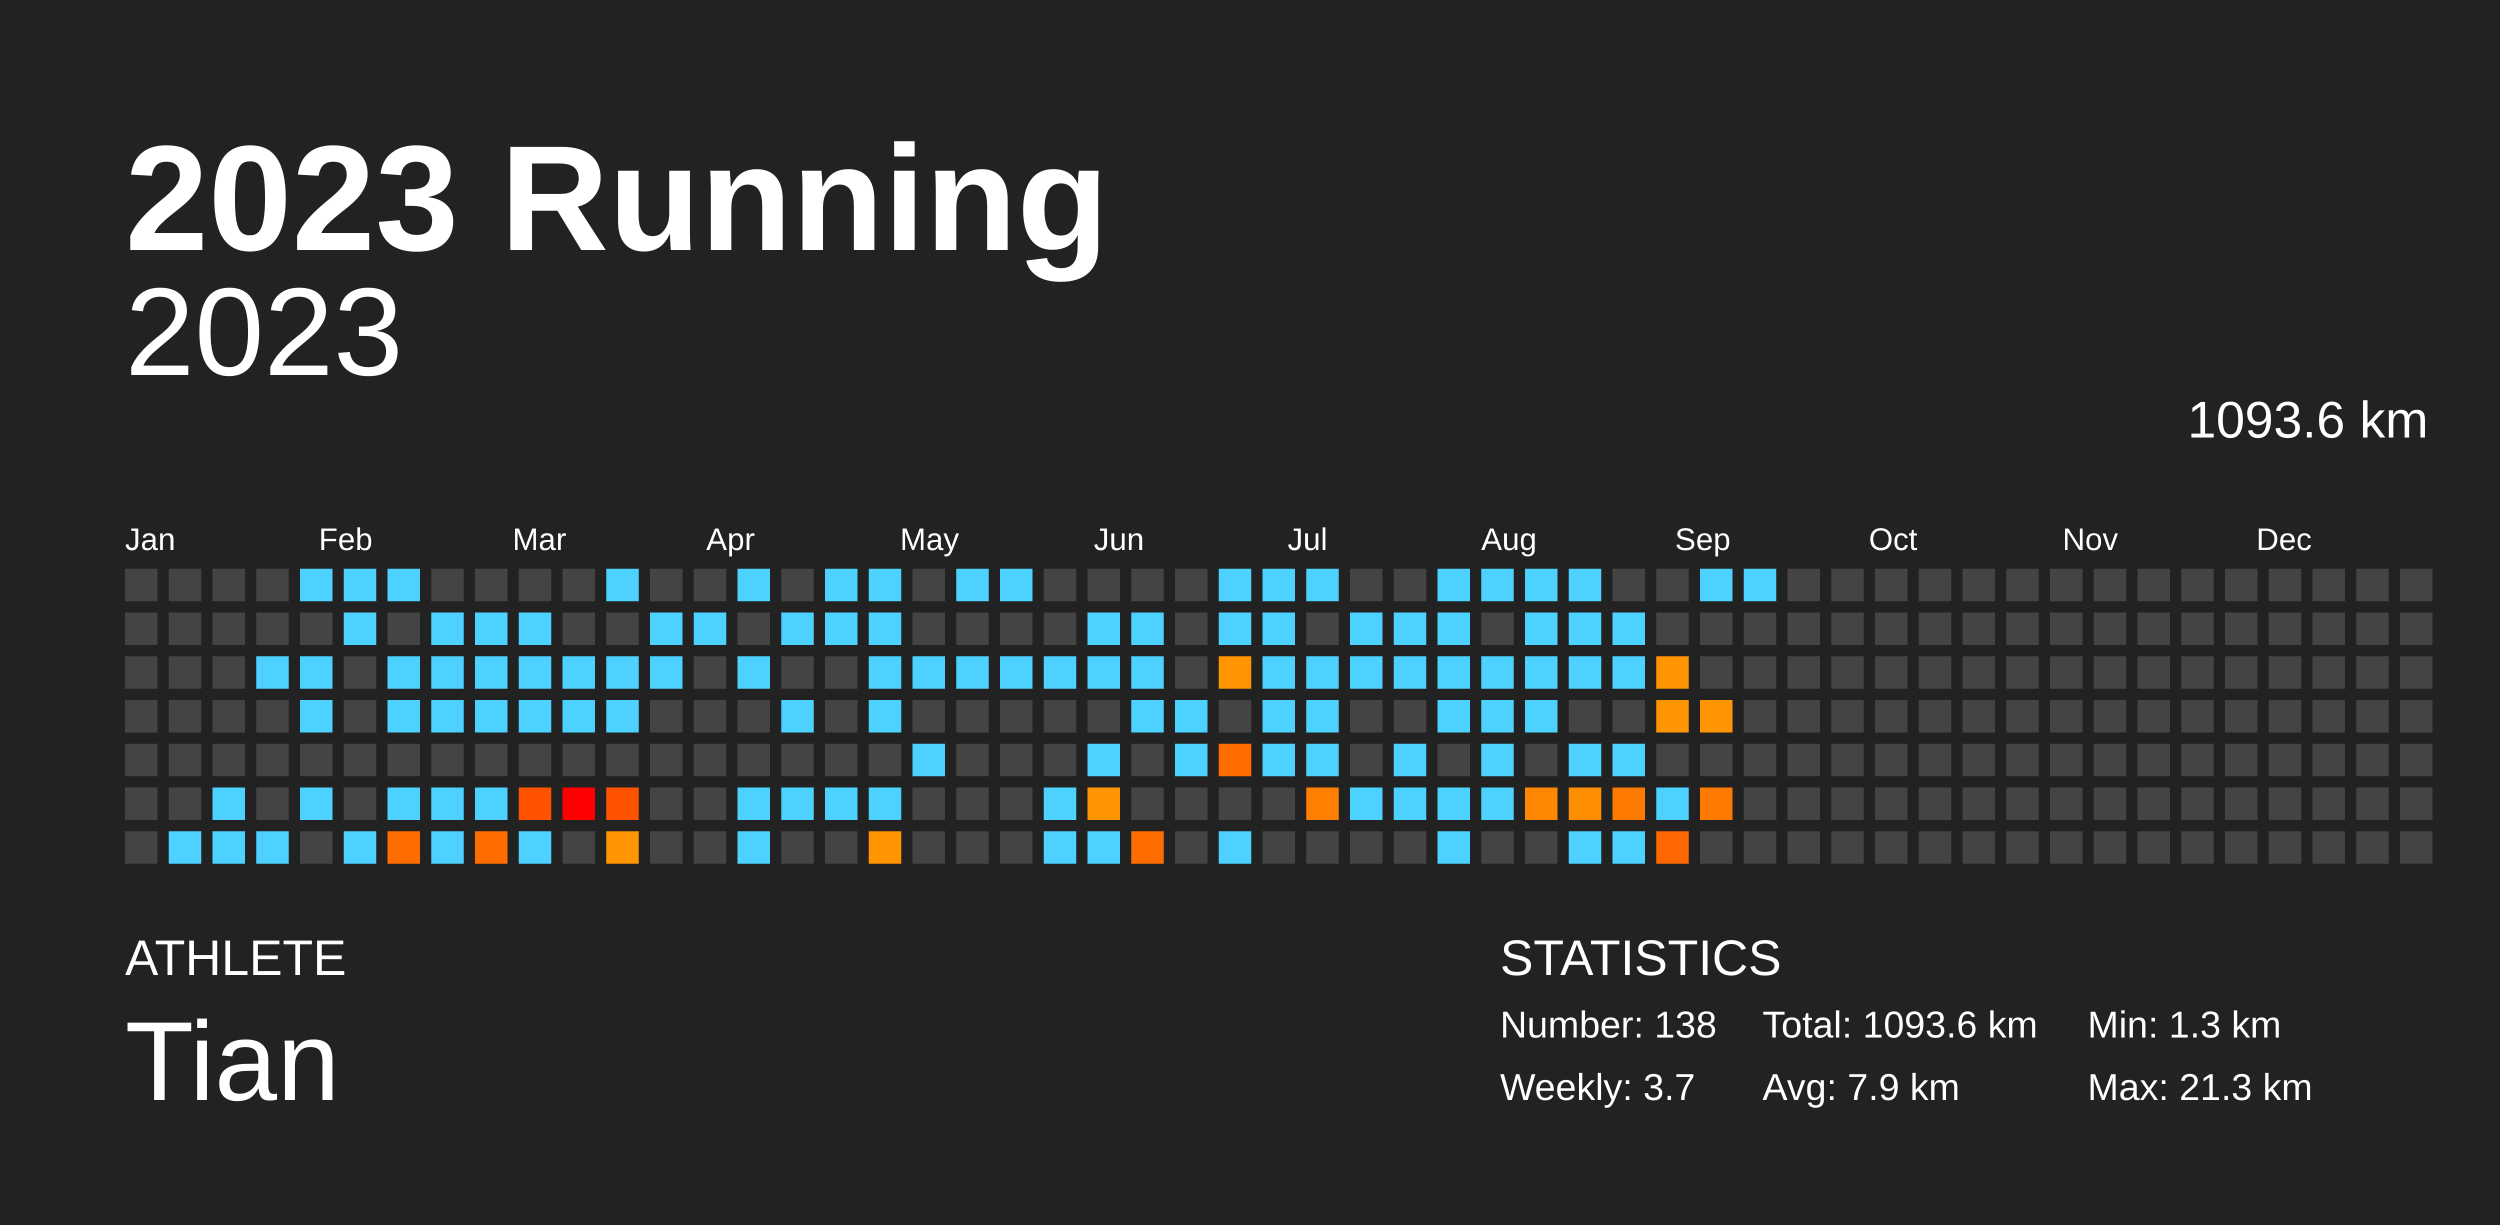
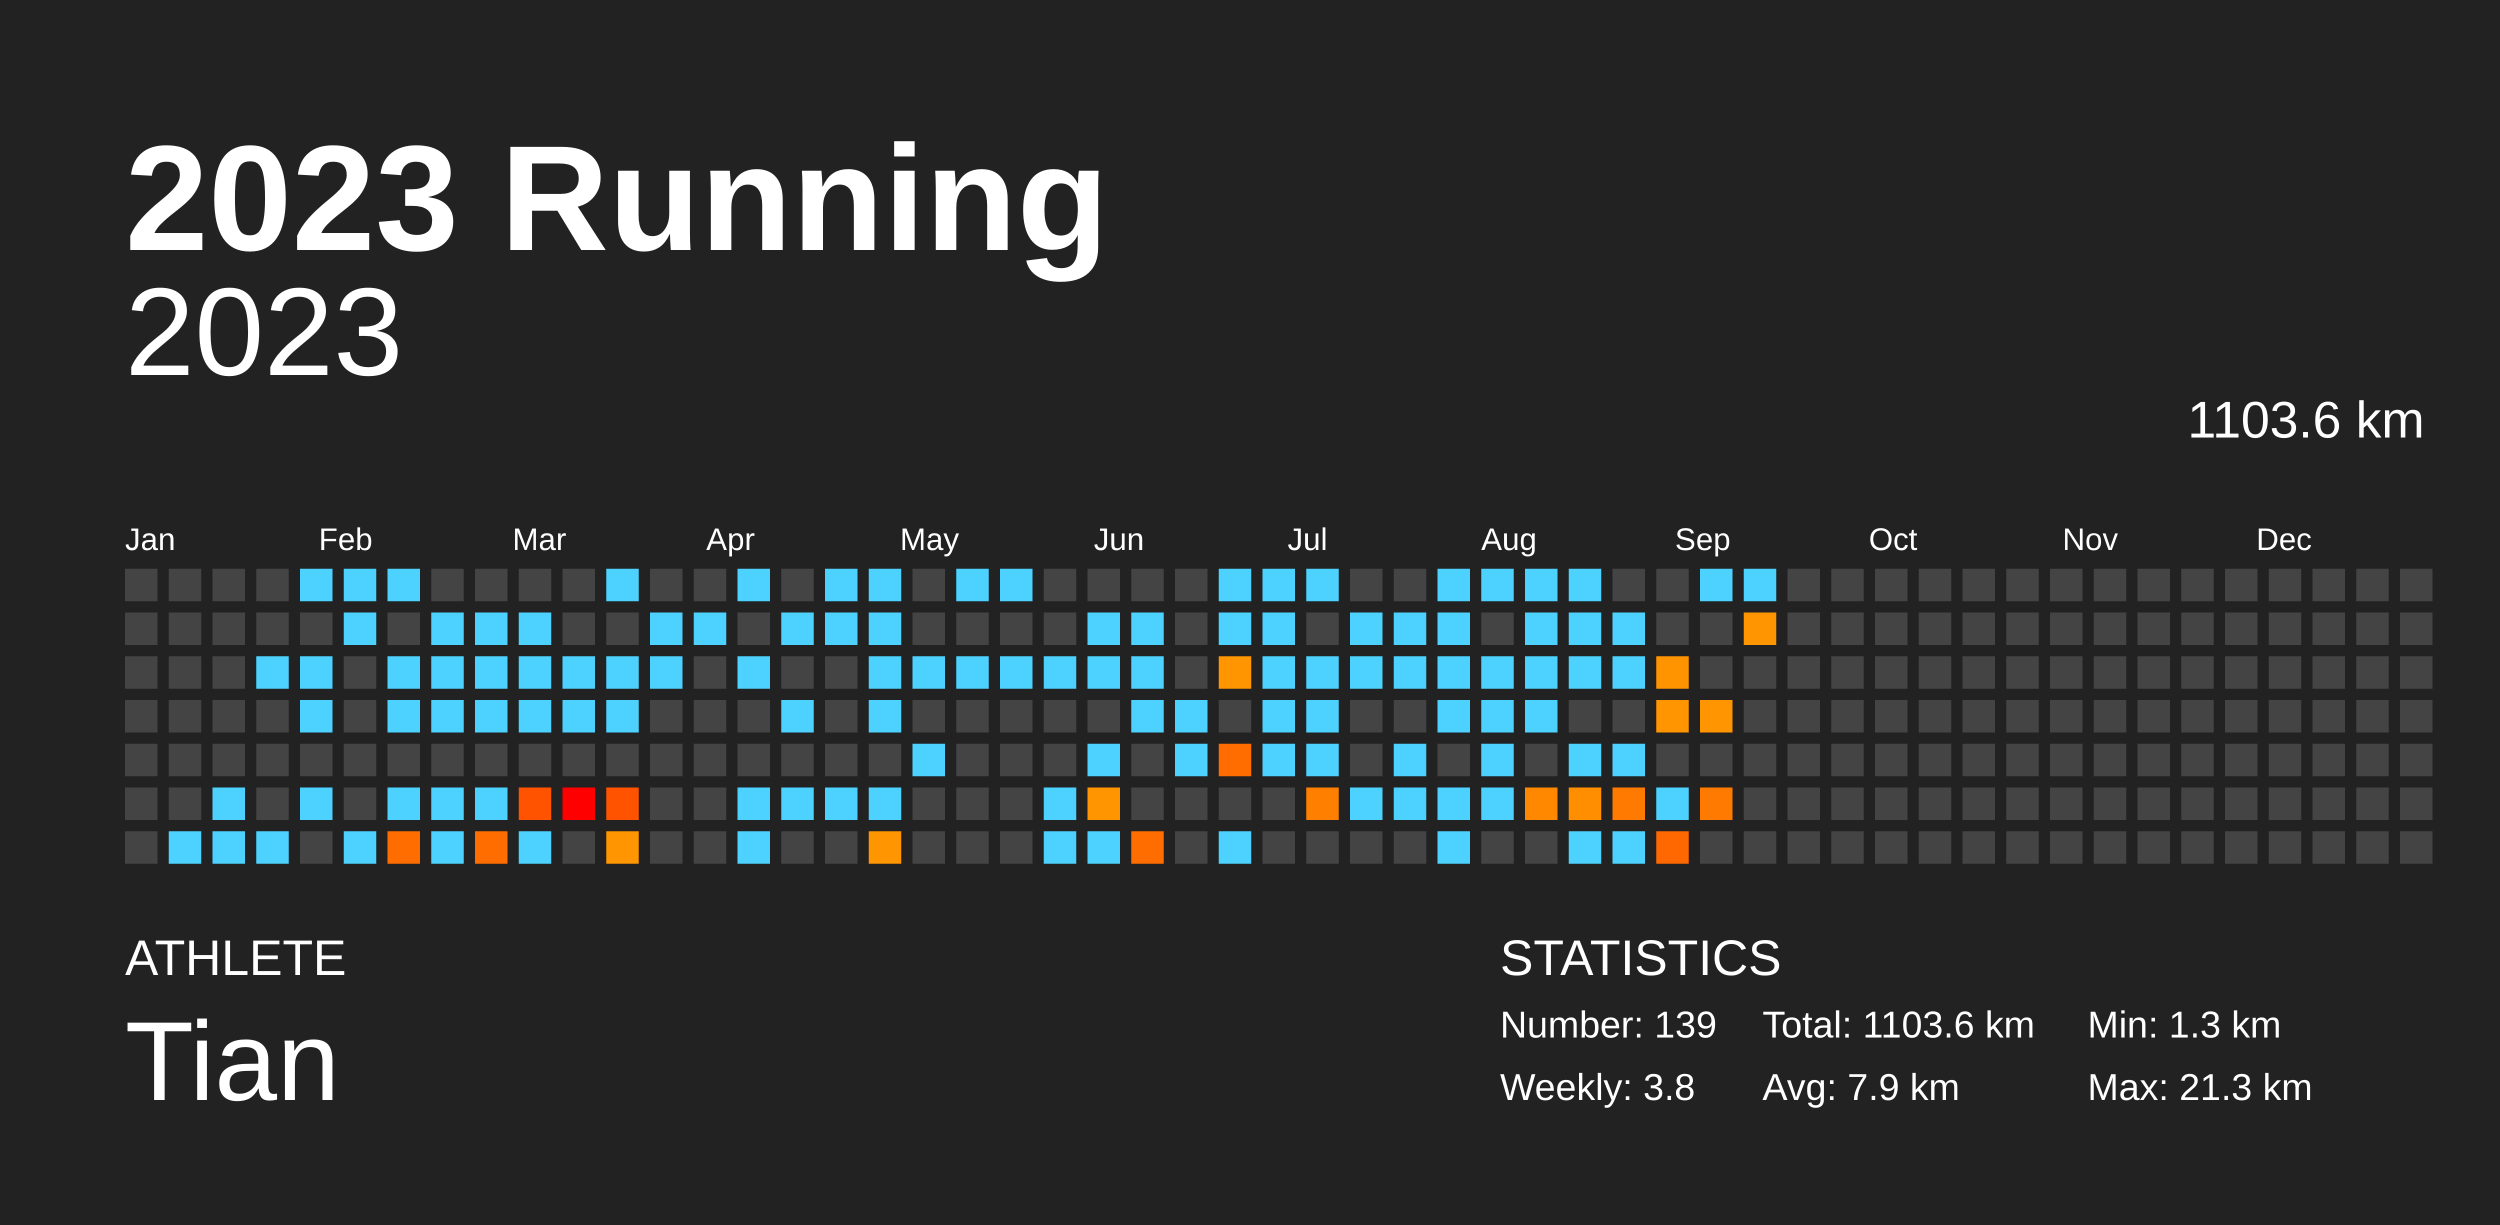
<svg xmlns="http://www.w3.org/2000/svg" baseProfile="full" height="98mm" version="1.1" viewBox="0,0,200,98" width="200mm">
  <defs />
  <rect fill="#222222" height="98" width="200" x="0" y="0" />
  <text fill="#FFFFFF" style="font-size:12px; font-family:Arial; font-weight:bold;" x="10" y="20">2023 Running</text>
  <text fill="#FFFFFF" style="font-size:4px; font-family:Arial" x="10" y="78">ATHLETE</text>
  <text fill="#FFFFFF" style="font-size:9px; font-family:Arial" x="10" y="88">Tian</text>
  <text fill="#FFFFFF" style="font-size:4px; font-family:Arial" x="120" y="78">STATISTICS</text>
-   <text fill="#FFFFFF" style="font-size:3px; font-family:Arial" x="120" y="83">Number: 138</text>
-   <text fill="#FFFFFF" style="font-size:3px; font-family:Arial" x="120" y="88">Weekly: 3.7</text>
-   <text fill="#FFFFFF" style="font-size:3px; font-family:Arial" x="141" y="83">Total: 1093.6 km</text>
+   <text fill="#FFFFFF" style="font-size:3px; font-family:Arial" x="120" y="83">Number: 139</text>
+   <text fill="#FFFFFF" style="font-size:3px; font-family:Arial" x="120" y="88">Weekly: 3.8</text>
+   <text fill="#FFFFFF" style="font-size:3px; font-family:Arial" x="141" y="83">Total: 1103.6 km</text>
  <text fill="#FFFFFF" style="font-size:3px; font-family:Arial" x="141" y="88">Avg: 7.9 km</text>
  <text fill="#FFFFFF" style="font-size:3px; font-family:Arial" x="167" y="83">Min: 1.3 km</text>
  <text fill="#FFFFFF" style="font-size:3px; font-family:Arial" x="167" y="88">Max: 21.3 km</text>
  <text alignment-baseline="hanging" fill="#FFFFFF" style="font-size:10.0px; font-family:Arial;" x="10" y="30">2023</text>
-   <text alignment-baseline="hanging" fill="#FFFFFF" style="font-size:4.125px; font-family:Arial;" x="175" y="35">1093.6 km</text>
+   <text alignment-baseline="hanging" fill="#FFFFFF" style="font-size:4.125px; font-family:Arial;" x="175" y="35">1103.6 km</text>
  <text fill="#FFFFFF" style="font-size:2.5px; font-family:Arial" x="10.0" y="44">Jan</text>
  <text fill="#FFFFFF" style="font-size:2.5px; font-family:Arial" x="25.5" y="44">Feb</text>
  <text fill="#FFFFFF" style="font-size:2.5px; font-family:Arial" x="41.0" y="44">Mar</text>
  <text fill="#FFFFFF" style="font-size:2.5px; font-family:Arial" x="56.5" y="44">Apr</text>
  <text fill="#FFFFFF" style="font-size:2.5px; font-family:Arial" x="72.0" y="44">May</text>
  <text fill="#FFFFFF" style="font-size:2.5px; font-family:Arial" x="87.5" y="44">Jun</text>
  <text fill="#FFFFFF" style="font-size:2.5px; font-family:Arial" x="103.0" y="44">Jul</text>
  <text fill="#FFFFFF" style="font-size:2.5px; font-family:Arial" x="118.5" y="44">Aug</text>
  <text fill="#FFFFFF" style="font-size:2.5px; font-family:Arial" x="134.0" y="44">Sep</text>
  <text fill="#FFFFFF" style="font-size:2.5px; font-family:Arial" x="149.5" y="44">Oct</text>
  <text fill="#FFFFFF" style="font-size:2.5px; font-family:Arial" x="165.0" y="44">Nov</text>
  <text fill="#FFFFFF" style="font-size:2.5px; font-family:Arial" x="180.5" y="44">Dec</text>
  <rect fill="#444444" height="2.6" width="2.6" x="10.0" y="45.5" />
  <rect fill="#444444" height="2.6" width="2.6" x="10.0" y="49.0" />
  <rect fill="#444444" height="2.6" width="2.6" x="10.0" y="52.5" />
  <rect fill="#444444" height="2.6" width="2.6" x="10.0" y="56.0" />
  <rect fill="#444444" height="2.6" width="2.6" x="10.0" y="59.5" />
  <rect fill="#444444" height="2.6" width="2.6" x="10.0" y="63.0" />
  <rect fill="#444444" height="2.6" width="2.6" x="10.0" y="66.5" />
  <rect fill="#444444" height="2.6" width="2.6" x="13.5" y="45.5" />
  <rect fill="#444444" height="2.6" width="2.6" x="13.5" y="49.0" />
  <rect fill="#444444" height="2.6" width="2.6" x="13.5" y="52.5" />
  <rect fill="#444444" height="2.6" width="2.6" x="13.5" y="56.0" />
  <rect fill="#444444" height="2.6" width="2.6" x="13.5" y="59.5" />
  <rect fill="#444444" height="2.6" width="2.6" x="13.5" y="63.0" />
  <rect fill="#4dd2ff" height="2.6" width="2.6" x="13.5" y="66.5" />
  <rect fill="#444444" height="2.6" width="2.6" x="17.0" y="45.5" />
  <rect fill="#444444" height="2.6" width="2.6" x="17.0" y="49.0" />
  <rect fill="#444444" height="2.6" width="2.6" x="17.0" y="52.5" />
  <rect fill="#444444" height="2.6" width="2.6" x="17.0" y="56.0" />
  <rect fill="#444444" height="2.6" width="2.6" x="17.0" y="59.5" />
  <rect fill="#4dd2ff" height="2.6" width="2.6" x="17.0" y="63.0" />
  <rect fill="#4dd2ff" height="2.6" width="2.6" x="17.0" y="66.5" />
  <rect fill="#444444" height="2.6" width="2.6" x="20.5" y="45.5" />
  <rect fill="#444444" height="2.6" width="2.6" x="20.5" y="49.0" />
  <rect fill="#4dd2ff" height="2.6" width="2.6" x="20.5" y="52.5" />
  <rect fill="#444444" height="2.6" width="2.6" x="20.5" y="56.0" />
  <rect fill="#444444" height="2.6" width="2.6" x="20.5" y="59.5" />
  <rect fill="#444444" height="2.6" width="2.6" x="20.5" y="63.0" />
  <rect fill="#4dd2ff" height="2.6" width="2.6" x="20.5" y="66.5" />
  <rect fill="#4dd2ff" height="2.6" width="2.6" x="24.0" y="45.5" />
  <rect fill="#444444" height="2.6" width="2.6" x="24.0" y="49.0" />
  <rect fill="#4dd2ff" height="2.6" width="2.6" x="24.0" y="52.5" />
  <rect fill="#4dd2ff" height="2.6" width="2.6" x="24.0" y="56.0" />
  <rect fill="#444444" height="2.6" width="2.6" x="24.0" y="59.5" />
  <rect fill="#4dd2ff" height="2.6" width="2.6" x="24.0" y="63.0" />
  <rect fill="#444444" height="2.6" width="2.6" x="24.0" y="66.5" />
  <rect fill="#4dd2ff" height="2.6" width="2.6" x="27.5" y="45.5" />
  <rect fill="#4dd2ff" height="2.6" width="2.6" x="27.5" y="49.0" />
  <rect fill="#444444" height="2.6" width="2.6" x="27.5" y="52.5" />
  <rect fill="#444444" height="2.6" width="2.6" x="27.5" y="56.0" />
  <rect fill="#444444" height="2.6" width="2.6" x="27.5" y="59.5" />
  <rect fill="#444444" height="2.6" width="2.6" x="27.5" y="63.0" />
  <rect fill="#4dd2ff" height="2.6" width="2.6" x="27.5" y="66.5" />
  <rect fill="#4dd2ff" height="2.6" width="2.6" x="31.0" y="45.5" />
  <rect fill="#444444" height="2.6" width="2.6" x="31.0" y="49.0" />
  <rect fill="#4dd2ff" height="2.6" width="2.6" x="31.0" y="52.5" />
  <rect fill="#4dd2ff" height="2.6" width="2.6" x="31.0" y="56.0" />
  <rect fill="#444444" height="2.6" width="2.6" x="31.0" y="59.5" />
  <rect fill="#4dd2ff" height="2.6" width="2.6" x="31.0" y="63.0" />
  <rect fill="#ff6d00" height="2.6" width="2.6" x="31.0" y="66.5" />
  <rect fill="#444444" height="2.6" width="2.6" x="34.5" y="45.5" />
  <rect fill="#4dd2ff" height="2.6" width="2.6" x="34.5" y="49.0" />
  <rect fill="#4dd2ff" height="2.6" width="2.6" x="34.5" y="52.5" />
  <rect fill="#4dd2ff" height="2.6" width="2.6" x="34.5" y="56.0" />
  <rect fill="#444444" height="2.6" width="2.6" x="34.5" y="59.5" />
  <rect fill="#4dd2ff" height="2.6" width="2.6" x="34.5" y="63.0" />
  <rect fill="#4dd2ff" height="2.6" width="2.6" x="34.5" y="66.5" />
  <rect fill="#444444" height="2.6" width="2.6" x="38.0" y="45.5" />
  <rect fill="#4dd2ff" height="2.6" width="2.6" x="38.0" y="49.0" />
  <rect fill="#4dd2ff" height="2.6" width="2.6" x="38.0" y="52.5" />
  <rect fill="#4dd2ff" height="2.6" width="2.6" x="38.0" y="56.0" />
  <rect fill="#444444" height="2.6" width="2.6" x="38.0" y="59.5" />
  <rect fill="#4dd2ff" height="2.6" width="2.6" x="38.0" y="63.0" />
  <rect fill="#ff6d00" height="2.6" width="2.6" x="38.0" y="66.5" />
  <rect fill="#444444" height="2.6" width="2.6" x="41.5" y="45.5" />
  <rect fill="#4dd2ff" height="2.6" width="2.6" x="41.5" y="49.0" />
  <rect fill="#4dd2ff" height="2.6" width="2.6" x="41.5" y="52.5" />
  <rect fill="#4dd2ff" height="2.6" width="2.6" x="41.5" y="56.0" />
  <rect fill="#444444" height="2.6" width="2.6" x="41.5" y="59.5" />
  <rect fill="#ff5300" height="2.6" width="2.6" x="41.5" y="63.0" />
  <rect fill="#4dd2ff" height="2.6" width="2.6" x="41.5" y="66.5" />
  <rect fill="#444444" height="2.6" width="2.6" x="45.0" y="45.5" />
  <rect fill="#444444" height="2.6" width="2.6" x="45.0" y="49.0" />
  <rect fill="#4dd2ff" height="2.6" width="2.6" x="45.0" y="52.5" />
  <rect fill="#4dd2ff" height="2.6" width="2.6" x="45.0" y="56.0" />
  <rect fill="#444444" height="2.6" width="2.6" x="45.0" y="59.5" />
  <rect fill="red" height="2.6" width="2.6" x="45.0" y="63.0" />
  <rect fill="#444444" height="2.6" width="2.6" x="45.0" y="66.5" />
  <rect fill="#4dd2ff" height="2.6" width="2.6" x="48.5" y="45.5" />
  <rect fill="#444444" height="2.6" width="2.6" x="48.5" y="49.0" />
  <rect fill="#4dd2ff" height="2.6" width="2.6" x="48.5" y="52.5" />
  <rect fill="#4dd2ff" height="2.6" width="2.6" x="48.5" y="56.0" />
  <rect fill="#444444" height="2.6" width="2.6" x="48.5" y="59.5" />
  <rect fill="#ff5300" height="2.6" width="2.6" x="48.5" y="63.0" />
  <rect fill="#ff9500" height="2.6" width="2.6" x="48.5" y="66.5" />
  <rect fill="#444444" height="2.6" width="2.6" x="52.0" y="45.5" />
  <rect fill="#4dd2ff" height="2.6" width="2.6" x="52.0" y="49.0" />
  <rect fill="#4dd2ff" height="2.6" width="2.6" x="52.0" y="52.5" />
  <rect fill="#444444" height="2.6" width="2.6" x="52.0" y="56.0" />
  <rect fill="#444444" height="2.6" width="2.6" x="52.0" y="59.5" />
  <rect fill="#444444" height="2.6" width="2.6" x="52.0" y="63.0" />
  <rect fill="#444444" height="2.6" width="2.6" x="52.0" y="66.5" />
  <rect fill="#444444" height="2.6" width="2.6" x="55.5" y="45.5" />
  <rect fill="#4dd2ff" height="2.6" width="2.6" x="55.5" y="49.0" />
  <rect fill="#444444" height="2.6" width="2.6" x="55.5" y="52.5" />
  <rect fill="#444444" height="2.6" width="2.6" x="55.5" y="56.0" />
  <rect fill="#444444" height="2.6" width="2.6" x="55.5" y="59.5" />
  <rect fill="#444444" height="2.6" width="2.6" x="55.5" y="63.0" />
  <rect fill="#444444" height="2.6" width="2.6" x="55.5" y="66.5" />
  <rect fill="#4dd2ff" height="2.6" width="2.6" x="59.0" y="45.5" />
  <rect fill="#444444" height="2.6" width="2.6" x="59.0" y="49.0" />
  <rect fill="#4dd2ff" height="2.6" width="2.6" x="59.0" y="52.5" />
  <rect fill="#444444" height="2.6" width="2.6" x="59.0" y="56.0" />
  <rect fill="#444444" height="2.6" width="2.6" x="59.0" y="59.5" />
  <rect fill="#4dd2ff" height="2.6" width="2.6" x="59.0" y="63.0" />
  <rect fill="#4dd2ff" height="2.6" width="2.6" x="59.0" y="66.5" />
  <rect fill="#444444" height="2.6" width="2.6" x="62.5" y="45.5" />
  <rect fill="#4dd2ff" height="2.6" width="2.6" x="62.5" y="49.0" />
  <rect fill="#444444" height="2.6" width="2.6" x="62.5" y="52.5" />
  <rect fill="#4dd2ff" height="2.6" width="2.6" x="62.5" y="56.0" />
  <rect fill="#444444" height="2.6" width="2.6" x="62.5" y="59.5" />
  <rect fill="#4dd2ff" height="2.6" width="2.6" x="62.5" y="63.0" />
  <rect fill="#444444" height="2.6" width="2.6" x="62.5" y="66.5" />
  <rect fill="#4dd2ff" height="2.6" width="2.6" x="66.0" y="45.5" />
  <rect fill="#4dd2ff" height="2.6" width="2.6" x="66.0" y="49.0" />
  <rect fill="#444444" height="2.6" width="2.6" x="66.0" y="52.5" />
  <rect fill="#444444" height="2.6" width="2.6" x="66.0" y="56.0" />
  <rect fill="#444444" height="2.6" width="2.6" x="66.0" y="59.5" />
  <rect fill="#4dd2ff" height="2.6" width="2.6" x="66.0" y="63.0" />
  <rect fill="#444444" height="2.6" width="2.6" x="66.0" y="66.5" />
  <rect fill="#4dd2ff" height="2.6" width="2.6" x="69.5" y="45.5" />
  <rect fill="#4dd2ff" height="2.6" width="2.6" x="69.5" y="49.0" />
  <rect fill="#4dd2ff" height="2.6" width="2.6" x="69.5" y="52.5" />
  <rect fill="#4dd2ff" height="2.6" width="2.6" x="69.5" y="56.0" />
  <rect fill="#444444" height="2.6" width="2.6" x="69.5" y="59.5" />
  <rect fill="#4dd2ff" height="2.6" width="2.6" x="69.5" y="63.0" />
  <rect fill="#ff9500" height="2.6" width="2.6" x="69.5" y="66.5" />
  <rect fill="#444444" height="2.6" width="2.6" x="73.0" y="45.5" />
  <rect fill="#444444" height="2.6" width="2.6" x="73.0" y="49.0" />
  <rect fill="#4dd2ff" height="2.6" width="2.6" x="73.0" y="52.5" />
  <rect fill="#444444" height="2.6" width="2.6" x="73.0" y="56.0" />
  <rect fill="#4dd2ff" height="2.6" width="2.6" x="73.0" y="59.5" />
  <rect fill="#444444" height="2.6" width="2.6" x="73.0" y="63.0" />
  <rect fill="#444444" height="2.6" width="2.6" x="73.0" y="66.5" />
  <rect fill="#4dd2ff" height="2.6" width="2.6" x="76.5" y="45.5" />
  <rect fill="#444444" height="2.6" width="2.6" x="76.5" y="49.0" />
  <rect fill="#4dd2ff" height="2.6" width="2.6" x="76.5" y="52.5" />
  <rect fill="#444444" height="2.6" width="2.6" x="76.5" y="56.0" />
  <rect fill="#444444" height="2.6" width="2.6" x="76.5" y="59.5" />
  <rect fill="#444444" height="2.6" width="2.6" x="76.5" y="63.0" />
  <rect fill="#444444" height="2.6" width="2.6" x="76.5" y="66.5" />
  <rect fill="#4dd2ff" height="2.6" width="2.6" x="80.0" y="45.5" />
  <rect fill="#444444" height="2.6" width="2.6" x="80.0" y="49.0" />
  <rect fill="#4dd2ff" height="2.6" width="2.6" x="80.0" y="52.5" />
  <rect fill="#444444" height="2.6" width="2.6" x="80.0" y="56.0" />
  <rect fill="#444444" height="2.6" width="2.6" x="80.0" y="59.5" />
  <rect fill="#444444" height="2.6" width="2.6" x="80.0" y="63.0" />
  <rect fill="#444444" height="2.6" width="2.6" x="80.0" y="66.5" />
  <rect fill="#444444" height="2.6" width="2.6" x="83.5" y="45.5" />
  <rect fill="#444444" height="2.6" width="2.6" x="83.5" y="49.0" />
  <rect fill="#4dd2ff" height="2.6" width="2.6" x="83.5" y="52.5" />
  <rect fill="#444444" height="2.6" width="2.6" x="83.5" y="56.0" />
  <rect fill="#444444" height="2.6" width="2.6" x="83.5" y="59.5" />
  <rect fill="#4dd2ff" height="2.6" width="2.6" x="83.5" y="63.0" />
  <rect fill="#4dd2ff" height="2.6" width="2.6" x="83.5" y="66.5" />
  <rect fill="#444444" height="2.6" width="2.6" x="87.0" y="45.5" />
  <rect fill="#4dd2ff" height="2.6" width="2.6" x="87.0" y="49.0" />
  <rect fill="#4dd2ff" height="2.6" width="2.6" x="87.0" y="52.5" />
  <rect fill="#444444" height="2.6" width="2.6" x="87.0" y="56.0" />
  <rect fill="#4dd2ff" height="2.6" width="2.6" x="87.0" y="59.5" />
  <rect fill="#ff9500" height="2.6" width="2.6" x="87.0" y="63.0" />
  <rect fill="#4dd2ff" height="2.6" width="2.6" x="87.0" y="66.5" />
  <rect fill="#444444" height="2.6" width="2.6" x="90.5" y="45.5" />
  <rect fill="#4dd2ff" height="2.6" width="2.6" x="90.5" y="49.0" />
  <rect fill="#4dd2ff" height="2.6" width="2.6" x="90.5" y="52.5" />
  <rect fill="#4dd2ff" height="2.6" width="2.6" x="90.5" y="56.0" />
  <rect fill="#444444" height="2.6" width="2.6" x="90.5" y="59.5" />
  <rect fill="#444444" height="2.6" width="2.6" x="90.5" y="63.0" />
  <rect fill="#ff6d00" height="2.6" width="2.6" x="90.5" y="66.5" />
  <rect fill="#444444" height="2.6" width="2.6" x="94.0" y="45.5" />
  <rect fill="#444444" height="2.6" width="2.6" x="94.0" y="49.0" />
  <rect fill="#444444" height="2.6" width="2.6" x="94.0" y="52.5" />
  <rect fill="#4dd2ff" height="2.6" width="2.6" x="94.0" y="56.0" />
  <rect fill="#4dd2ff" height="2.6" width="2.6" x="94.0" y="59.5" />
  <rect fill="#444444" height="2.6" width="2.6" x="94.0" y="63.0" />
  <rect fill="#444444" height="2.6" width="2.6" x="94.0" y="66.5" />
  <rect fill="#4dd2ff" height="2.6" width="2.6" x="97.5" y="45.5" />
  <rect fill="#4dd2ff" height="2.6" width="2.6" x="97.5" y="49.0" />
  <rect fill="#ff9500" height="2.6" width="2.6" x="97.5" y="52.5" />
  <rect fill="#444444" height="2.6" width="2.6" x="97.5" y="56.0" />
  <rect fill="#ff6d00" height="2.6" width="2.6" x="97.5" y="59.5" />
  <rect fill="#444444" height="2.6" width="2.6" x="97.5" y="63.0" />
  <rect fill="#4dd2ff" height="2.6" width="2.6" x="97.5" y="66.5" />
  <rect fill="#4dd2ff" height="2.6" width="2.6" x="101.0" y="45.5" />
  <rect fill="#4dd2ff" height="2.6" width="2.6" x="101.0" y="49.0" />
  <rect fill="#4dd2ff" height="2.6" width="2.6" x="101.0" y="52.5" />
  <rect fill="#4dd2ff" height="2.6" width="2.6" x="101.0" y="56.0" />
  <rect fill="#4dd2ff" height="2.6" width="2.6" x="101.0" y="59.5" />
  <rect fill="#444444" height="2.6" width="2.6" x="101.0" y="63.0" />
  <rect fill="#444444" height="2.6" width="2.6" x="101.0" y="66.5" />
  <rect fill="#4dd2ff" height="2.6" width="2.6" x="104.5" y="45.5" />
  <rect fill="#444444" height="2.6" width="2.6" x="104.5" y="49.0" />
  <rect fill="#4dd2ff" height="2.6" width="2.6" x="104.5" y="52.5" />
  <rect fill="#4dd2ff" height="2.6" width="2.6" x="104.5" y="56.0" />
  <rect fill="#4dd2ff" height="2.6" width="2.6" x="104.5" y="59.5" />
  <rect fill="#ff8000" height="2.6" width="2.6" x="104.5" y="63.0" />
  <rect fill="#444444" height="2.6" width="2.6" x="104.5" y="66.5" />
  <rect fill="#444444" height="2.6" width="2.6" x="108.0" y="45.5" />
  <rect fill="#4dd2ff" height="2.6" width="2.6" x="108.0" y="49.0" />
  <rect fill="#4dd2ff" height="2.6" width="2.6" x="108.0" y="52.5" />
  <rect fill="#444444" height="2.6" width="2.6" x="108.0" y="56.0" />
  <rect fill="#444444" height="2.6" width="2.6" x="108.0" y="59.5" />
  <rect fill="#4dd2ff" height="2.6" width="2.6" x="108.0" y="63.0" />
  <rect fill="#444444" height="2.6" width="2.6" x="108.0" y="66.5" />
  <rect fill="#444444" height="2.6" width="2.6" x="111.5" y="45.5" />
  <rect fill="#4dd2ff" height="2.6" width="2.6" x="111.5" y="49.0" />
  <rect fill="#4dd2ff" height="2.6" width="2.6" x="111.5" y="52.5" />
  <rect fill="#444444" height="2.6" width="2.6" x="111.5" y="56.0" />
  <rect fill="#4dd2ff" height="2.6" width="2.6" x="111.5" y="59.5" />
  <rect fill="#4dd2ff" height="2.6" width="2.6" x="111.5" y="63.0" />
  <rect fill="#444444" height="2.6" width="2.6" x="111.5" y="66.5" />
  <rect fill="#4dd2ff" height="2.6" width="2.6" x="115.0" y="45.5" />
  <rect fill="#4dd2ff" height="2.6" width="2.6" x="115.0" y="49.0" />
  <rect fill="#4dd2ff" height="2.6" width="2.6" x="115.0" y="52.5" />
  <rect fill="#4dd2ff" height="2.6" width="2.6" x="115.0" y="56.0" />
  <rect fill="#444444" height="2.6" width="2.6" x="115.0" y="59.5" />
  <rect fill="#4dd2ff" height="2.6" width="2.6" x="115.0" y="63.0" />
  <rect fill="#4dd2ff" height="2.6" width="2.6" x="115.0" y="66.5" />
  <rect fill="#4dd2ff" height="2.6" width="2.6" x="118.5" y="45.5" />
  <rect fill="#444444" height="2.6" width="2.6" x="118.5" y="49.0" />
  <rect fill="#4dd2ff" height="2.6" width="2.6" x="118.5" y="52.5" />
  <rect fill="#4dd2ff" height="2.6" width="2.6" x="118.5" y="56.0" />
  <rect fill="#4dd2ff" height="2.6" width="2.6" x="118.5" y="59.5" />
  <rect fill="#4dd2ff" height="2.6" width="2.6" x="118.5" y="63.0" />
  <rect fill="#444444" height="2.6" width="2.6" x="118.5" y="66.5" />
  <rect fill="#4dd2ff" height="2.6" width="2.6" x="122.0" y="45.5" />
  <rect fill="#4dd2ff" height="2.6" width="2.6" x="122.0" y="49.0" />
  <rect fill="#4dd2ff" height="2.6" width="2.6" x="122.0" y="52.5" />
  <rect fill="#4dd2ff" height="2.6" width="2.6" x="122.0" y="56.0" />
  <rect fill="#444444" height="2.6" width="2.6" x="122.0" y="59.5" />
  <rect fill="#ff8800" height="2.6" width="2.6" x="122.0" y="63.0" />
  <rect fill="#444444" height="2.6" width="2.6" x="122.0" y="66.5" />
  <rect fill="#4dd2ff" height="2.6" width="2.6" x="125.5" y="45.5" />
  <rect fill="#4dd2ff" height="2.6" width="2.6" x="125.5" y="49.0" />
  <rect fill="#4dd2ff" height="2.6" width="2.6" x="125.5" y="52.5" />
  <rect fill="#444444" height="2.6" width="2.6" x="125.5" y="56.0" />
  <rect fill="#4dd2ff" height="2.6" width="2.6" x="125.5" y="59.5" />
  <rect fill="#ff8f00" height="2.6" width="2.6" x="125.5" y="63.0" />
  <rect fill="#4dd2ff" height="2.6" width="2.6" x="125.5" y="66.5" />
  <rect fill="#444444" height="2.6" width="2.6" x="129.0" y="45.5" />
  <rect fill="#4dd2ff" height="2.6" width="2.6" x="129.0" y="49.0" />
  <rect fill="#4dd2ff" height="2.6" width="2.6" x="129.0" y="52.5" />
  <rect fill="#444444" height="2.6" width="2.6" x="129.0" y="56.0" />
  <rect fill="#4dd2ff" height="2.6" width="2.6" x="129.0" y="59.5" />
  <rect fill="#ff7a00" height="2.6" width="2.6" x="129.0" y="63.0" />
  <rect fill="#4dd2ff" height="2.6" width="2.6" x="129.0" y="66.5" />
  <rect fill="#444444" height="2.6" width="2.6" x="132.5" y="45.5" />
  <rect fill="#444444" height="2.6" width="2.6" x="132.5" y="49.0" />
  <rect fill="#ff9400" height="2.6" width="2.6" x="132.5" y="52.5" />
  <rect fill="#ff9500" height="2.6" width="2.6" x="132.5" y="56.0" />
  <rect fill="#444444" height="2.6" width="2.6" x="132.5" y="59.5" />
  <rect fill="#4dd2ff" height="2.6" width="2.6" x="132.5" y="63.0" />
  <rect fill="#ff6700" height="2.6" width="2.6" x="132.5" y="66.5" />
  <rect fill="#4dd2ff" height="2.6" width="2.6" x="136.0" y="45.5" />
  <rect fill="#444444" height="2.6" width="2.6" x="136.0" y="49.0" />
  <rect fill="#444444" height="2.6" width="2.6" x="136.0" y="52.5" />
  <rect fill="#ff9500" height="2.6" width="2.6" x="136.0" y="56.0" />
  <rect fill="#444444" height="2.6" width="2.6" x="136.0" y="59.5" />
  <rect fill="#ff7a00" height="2.6" width="2.6" x="136.0" y="63.0" />
  <rect fill="#444444" height="2.6" width="2.6" x="136.0" y="66.5" />
  <rect fill="#4dd2ff" height="2.6" width="2.6" x="139.5" y="45.5" />
-   <rect fill="#444444" height="2.6" width="2.6" x="139.5" y="49.0" />
+   <rect fill="#ff9500" height="2.6" width="2.6" x="139.5" y="49.0" />
  <rect fill="#444444" height="2.6" width="2.6" x="139.5" y="52.5" />
  <rect fill="#444444" height="2.6" width="2.6" x="139.5" y="56.0" />
  <rect fill="#444444" height="2.6" width="2.6" x="139.5" y="59.5" />
  <rect fill="#444444" height="2.6" width="2.6" x="139.5" y="63.0" />
  <rect fill="#444444" height="2.6" width="2.6" x="139.5" y="66.5" />
  <rect fill="#444444" height="2.6" width="2.6" x="143.0" y="45.5" />
  <rect fill="#444444" height="2.6" width="2.6" x="143.0" y="49.0" />
  <rect fill="#444444" height="2.6" width="2.6" x="143.0" y="52.5" />
  <rect fill="#444444" height="2.6" width="2.6" x="143.0" y="56.0" />
  <rect fill="#444444" height="2.6" width="2.6" x="143.0" y="59.5" />
  <rect fill="#444444" height="2.6" width="2.6" x="143.0" y="63.0" />
  <rect fill="#444444" height="2.6" width="2.6" x="143.0" y="66.5" />
  <rect fill="#444444" height="2.6" width="2.6" x="146.5" y="45.5" />
  <rect fill="#444444" height="2.6" width="2.6" x="146.5" y="49.0" />
  <rect fill="#444444" height="2.6" width="2.6" x="146.5" y="52.5" />
  <rect fill="#444444" height="2.6" width="2.6" x="146.5" y="56.0" />
  <rect fill="#444444" height="2.6" width="2.6" x="146.5" y="59.5" />
  <rect fill="#444444" height="2.6" width="2.6" x="146.5" y="63.0" />
  <rect fill="#444444" height="2.6" width="2.6" x="146.5" y="66.5" />
  <rect fill="#444444" height="2.6" width="2.6" x="150.0" y="45.5" />
  <rect fill="#444444" height="2.6" width="2.6" x="150.0" y="49.0" />
  <rect fill="#444444" height="2.6" width="2.6" x="150.0" y="52.5" />
  <rect fill="#444444" height="2.6" width="2.6" x="150.0" y="56.0" />
  <rect fill="#444444" height="2.6" width="2.6" x="150.0" y="59.5" />
  <rect fill="#444444" height="2.6" width="2.6" x="150.0" y="63.0" />
  <rect fill="#444444" height="2.6" width="2.6" x="150.0" y="66.5" />
  <rect fill="#444444" height="2.6" width="2.6" x="153.5" y="45.5" />
  <rect fill="#444444" height="2.6" width="2.6" x="153.5" y="49.0" />
  <rect fill="#444444" height="2.6" width="2.6" x="153.5" y="52.5" />
  <rect fill="#444444" height="2.6" width="2.6" x="153.5" y="56.0" />
  <rect fill="#444444" height="2.6" width="2.6" x="153.5" y="59.5" />
  <rect fill="#444444" height="2.6" width="2.6" x="153.5" y="63.0" />
  <rect fill="#444444" height="2.6" width="2.6" x="153.5" y="66.5" />
  <rect fill="#444444" height="2.6" width="2.6" x="157.0" y="45.5" />
  <rect fill="#444444" height="2.6" width="2.6" x="157.0" y="49.0" />
  <rect fill="#444444" height="2.6" width="2.6" x="157.0" y="52.5" />
  <rect fill="#444444" height="2.6" width="2.6" x="157.0" y="56.0" />
  <rect fill="#444444" height="2.6" width="2.6" x="157.0" y="59.5" />
  <rect fill="#444444" height="2.6" width="2.6" x="157.0" y="63.0" />
  <rect fill="#444444" height="2.6" width="2.6" x="157.0" y="66.5" />
  <rect fill="#444444" height="2.6" width="2.6" x="160.5" y="45.5" />
  <rect fill="#444444" height="2.6" width="2.6" x="160.5" y="49.0" />
  <rect fill="#444444" height="2.6" width="2.6" x="160.5" y="52.5" />
  <rect fill="#444444" height="2.6" width="2.6" x="160.5" y="56.0" />
  <rect fill="#444444" height="2.6" width="2.6" x="160.5" y="59.5" />
  <rect fill="#444444" height="2.6" width="2.6" x="160.5" y="63.0" />
  <rect fill="#444444" height="2.6" width="2.6" x="160.5" y="66.5" />
  <rect fill="#444444" height="2.6" width="2.6" x="164.0" y="45.5" />
  <rect fill="#444444" height="2.6" width="2.6" x="164.0" y="49.0" />
  <rect fill="#444444" height="2.6" width="2.6" x="164.0" y="52.5" />
  <rect fill="#444444" height="2.6" width="2.6" x="164.0" y="56.0" />
  <rect fill="#444444" height="2.6" width="2.6" x="164.0" y="59.5" />
  <rect fill="#444444" height="2.6" width="2.6" x="164.0" y="63.0" />
  <rect fill="#444444" height="2.6" width="2.6" x="164.0" y="66.5" />
  <rect fill="#444444" height="2.6" width="2.6" x="167.5" y="45.5" />
  <rect fill="#444444" height="2.6" width="2.6" x="167.5" y="49.0" />
  <rect fill="#444444" height="2.6" width="2.6" x="167.5" y="52.5" />
  <rect fill="#444444" height="2.6" width="2.6" x="167.5" y="56.0" />
  <rect fill="#444444" height="2.6" width="2.6" x="167.5" y="59.5" />
  <rect fill="#444444" height="2.6" width="2.6" x="167.5" y="63.0" />
  <rect fill="#444444" height="2.6" width="2.6" x="167.5" y="66.5" />
  <rect fill="#444444" height="2.6" width="2.6" x="171.0" y="45.5" />
  <rect fill="#444444" height="2.6" width="2.6" x="171.0" y="49.0" />
  <rect fill="#444444" height="2.6" width="2.6" x="171.0" y="52.5" />
  <rect fill="#444444" height="2.6" width="2.6" x="171.0" y="56.0" />
  <rect fill="#444444" height="2.6" width="2.6" x="171.0" y="59.5" />
  <rect fill="#444444" height="2.6" width="2.6" x="171.0" y="63.0" />
  <rect fill="#444444" height="2.6" width="2.6" x="171.0" y="66.5" />
  <rect fill="#444444" height="2.6" width="2.6" x="174.5" y="45.5" />
  <rect fill="#444444" height="2.6" width="2.6" x="174.5" y="49.0" />
  <rect fill="#444444" height="2.6" width="2.6" x="174.5" y="52.5" />
  <rect fill="#444444" height="2.6" width="2.6" x="174.5" y="56.0" />
  <rect fill="#444444" height="2.6" width="2.6" x="174.5" y="59.5" />
  <rect fill="#444444" height="2.6" width="2.6" x="174.5" y="63.0" />
  <rect fill="#444444" height="2.6" width="2.6" x="174.5" y="66.5" />
  <rect fill="#444444" height="2.6" width="2.6" x="178.0" y="45.5" />
  <rect fill="#444444" height="2.6" width="2.6" x="178.0" y="49.0" />
  <rect fill="#444444" height="2.6" width="2.6" x="178.0" y="52.5" />
  <rect fill="#444444" height="2.6" width="2.6" x="178.0" y="56.0" />
  <rect fill="#444444" height="2.6" width="2.6" x="178.0" y="59.5" />
  <rect fill="#444444" height="2.6" width="2.6" x="178.0" y="63.0" />
  <rect fill="#444444" height="2.6" width="2.6" x="178.0" y="66.5" />
  <rect fill="#444444" height="2.6" width="2.6" x="181.5" y="45.5" />
  <rect fill="#444444" height="2.6" width="2.6" x="181.5" y="49.0" />
  <rect fill="#444444" height="2.6" width="2.6" x="181.5" y="52.5" />
  <rect fill="#444444" height="2.6" width="2.6" x="181.5" y="56.0" />
  <rect fill="#444444" height="2.6" width="2.6" x="181.5" y="59.5" />
  <rect fill="#444444" height="2.6" width="2.6" x="181.5" y="63.0" />
  <rect fill="#444444" height="2.6" width="2.6" x="181.5" y="66.5" />
  <rect fill="#444444" height="2.6" width="2.6" x="185.0" y="45.5" />
  <rect fill="#444444" height="2.6" width="2.6" x="185.0" y="49.0" />
  <rect fill="#444444" height="2.6" width="2.6" x="185.0" y="52.5" />
  <rect fill="#444444" height="2.6" width="2.6" x="185.0" y="56.0" />
  <rect fill="#444444" height="2.6" width="2.6" x="185.0" y="59.5" />
  <rect fill="#444444" height="2.6" width="2.6" x="185.0" y="63.0" />
  <rect fill="#444444" height="2.6" width="2.6" x="185.0" y="66.5" />
  <rect fill="#444444" height="2.6" width="2.6" x="188.5" y="45.5" />
  <rect fill="#444444" height="2.6" width="2.6" x="188.5" y="49.0" />
  <rect fill="#444444" height="2.6" width="2.6" x="188.5" y="52.5" />
  <rect fill="#444444" height="2.6" width="2.6" x="188.5" y="56.0" />
  <rect fill="#444444" height="2.6" width="2.6" x="188.5" y="59.5" />
  <rect fill="#444444" height="2.6" width="2.6" x="188.5" y="63.0" />
  <rect fill="#444444" height="2.6" width="2.6" x="188.5" y="66.5" />
  <rect fill="#444444" height="2.6" width="2.6" x="192.0" y="45.5" />
  <rect fill="#444444" height="2.6" width="2.6" x="192.0" y="49.0" />
  <rect fill="#444444" height="2.6" width="2.6" x="192.0" y="52.5" />
  <rect fill="#444444" height="2.6" width="2.6" x="192.0" y="56.0" />
  <rect fill="#444444" height="2.6" width="2.6" x="192.0" y="59.5" />
  <rect fill="#444444" height="2.6" width="2.6" x="192.0" y="63.0" />
  <rect fill="#444444" height="2.6" width="2.6" x="192.0" y="66.5" />
</svg>
